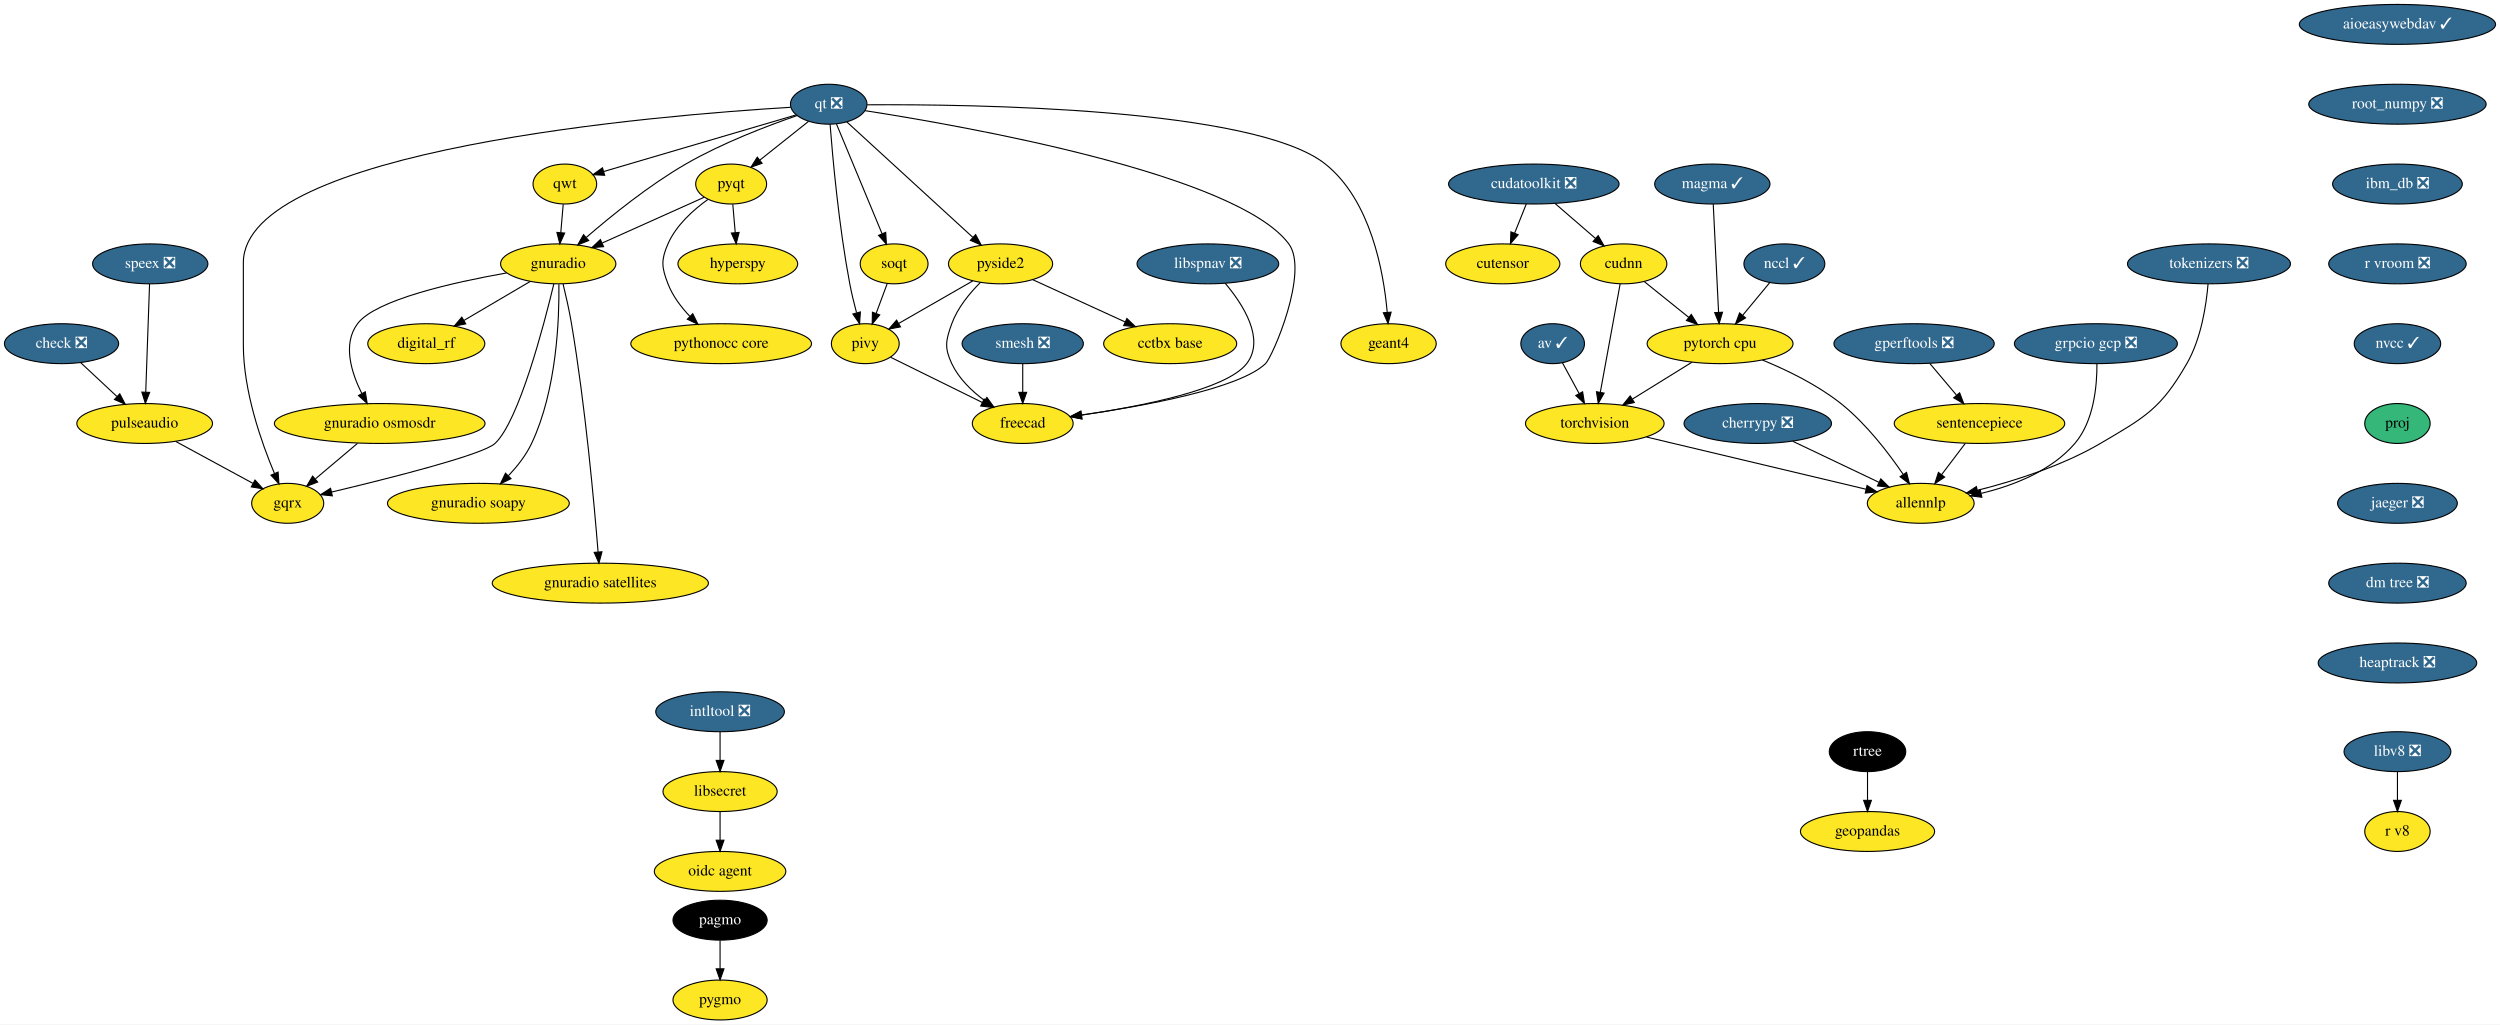
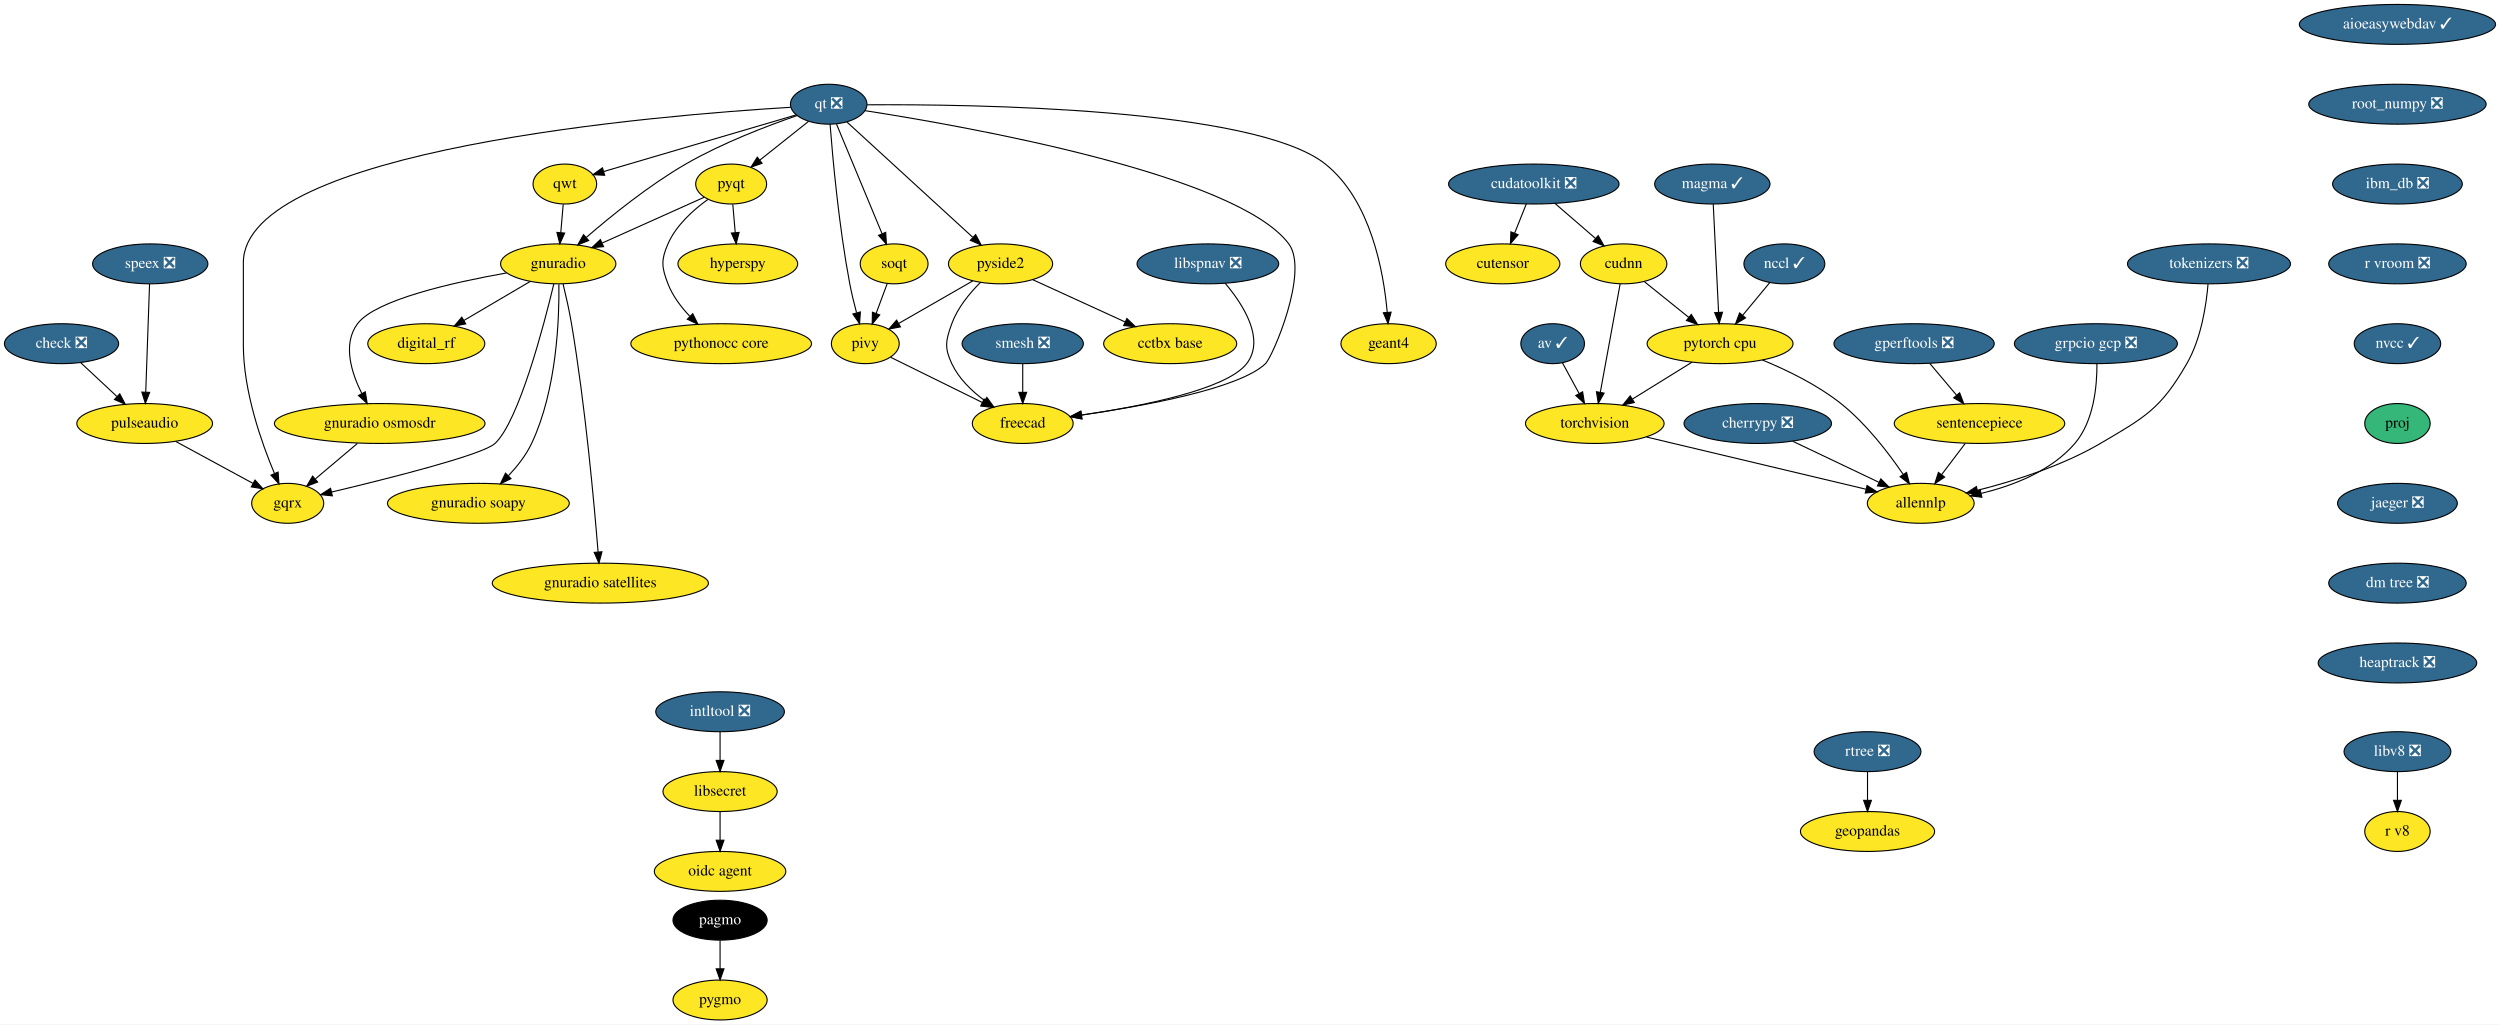
<svg xmlns="http://www.w3.org/2000/svg" xmlns:xlink="http://www.w3.org/1999/xlink" width="2255pt" height="924pt" viewBox="0.00 0.00 2255.00 924.00">
  <g id="graph0" class="graph" transform="scale(1 1) rotate(0) translate(4 920)">
    <polygon fill="white" stroke="transparent" points="-4,4 -4,-920 2251,-920 2251,4 -4,4" />
    <g id="node1" class="node">
      <g id="a_node1">
        <a xlink:href="https://github.com/conda-forge/aioeasywebdav-feedstock/pull/10" xlink:title="aioeasywebdav ✓">
          <ellipse fill="#31688e" stroke="black" cx="2158.5" cy="-898" rx="88.5" ry="18" />
          <text text-anchor="middle" x="2158.5" y="-894.3" font-family="Times,serif" font-size="14.00" fill="white">aioeasywebdav ✓</text>
        </a>
      </g>
    </g>
    <g id="node2" class="node">
      <g id="a_node2">
        <a xlink:href="https://github.com/conda-forge/root_numpy-feedstock/pull/25" xlink:title="root_numpy ❎">
          <ellipse fill="#31688e" stroke="black" cx="2158.5" cy="-826" rx="80" ry="18" />
          <text text-anchor="middle" x="2158.5" y="-822.3" font-family="Times,serif" font-size="14.00" fill="white">root_numpy ❎</text>
        </a>
      </g>
    </g>
    <g id="node37" class="node">
      <g id="a_node37">
        <a xlink:href="https://github.com/conda-forge/ibm_db-feedstock/pull/33" xlink:title="ibm_db ❎">
          <ellipse fill="#31688e" stroke="black" cx="2158.5" cy="-754" rx="58.5" ry="18" />
          <text text-anchor="middle" x="2158.5" y="-750.3" font-family="Times,serif" font-size="14.00" fill="white">ibm_db ❎</text>
        </a>
      </g>
    </g>
    <g id="node3" class="node">
      <g id="a_node3">
        <a xlink:href="https://github.com/conda-forge/av-feedstock/pull/41" xlink:title="av ✓">
          <ellipse fill="#31688e" stroke="black" cx="1396.5" cy="-610" rx="28.7" ry="18" />
          <text text-anchor="middle" x="1396.5" y="-606.3" font-family="Times,serif" font-size="14.00" fill="white">av ✓</text>
        </a>
      </g>
    </g>
    <g id="node4" class="node">
      <g id="a_node4">
        <a xlink:href="https://github.com/conda-forge/torchvision-feedstock" xlink:title="torchvision">
          <ellipse fill="#fde725" stroke="black" cx="1434.5" cy="-538" rx="62.5" ry="18" />
          <text text-anchor="middle" x="1434.5" y="-534.3" font-family="Times,serif" font-size="14.00">torchvision</text>
        </a>
      </g>
    </g>
    <g id="edge2" class="edge">
      <path fill="none" stroke="black" d="M1405.31,-592.76C1409.79,-584.53 1415.33,-574.32 1420.38,-565.02" />
      <polygon fill="black" stroke="black" points="1423.51,-566.58 1425.2,-556.12 1417.36,-563.24 1423.51,-566.58" />
    </g>
    <g id="node5" class="node">
      <g id="a_node5">
        <a xlink:href="https://github.com/conda-forge/allennlp-feedstock" xlink:title="allennlp">
          <ellipse fill="#fde725" stroke="black" cx="1728.5" cy="-466" rx="48.19" ry="18" />
          <text text-anchor="middle" x="1728.5" y="-462.3" font-family="Times,serif" font-size="14.00">allennlp</text>
        </a>
      </g>
    </g>
    <g id="edge3" class="edge">
      <path fill="none" stroke="black" d="M1481.09,-525.83C1489.23,-523.89 1497.61,-521.88 1505.5,-520 1565.24,-505.75 1633.99,-489.42 1679.18,-478.7" />
      <polygon fill="black" stroke="black" points="1680.1,-482.08 1689.02,-476.36 1678.48,-475.27 1680.1,-482.08" />
    </g>
    <g id="node6" class="node">
      <g id="a_node6">
        <a xlink:href="https://github.com/conda-forge/check-feedstock/pull/19" xlink:title="check ❎">
          <ellipse fill="#31688e" stroke="black" cx="51.5" cy="-610" rx="51.5" ry="18" />
          <text text-anchor="middle" x="51.5" y="-606.3" font-family="Times,serif" font-size="14.00" fill="white">check ❎</text>
        </a>
      </g>
    </g>
    <g id="node7" class="node">
      <g id="a_node7">
        <a xlink:href="https://github.com/conda-forge/pulseaudio-feedstock" xlink:title="pulseaudio">
          <ellipse fill="#fde725" stroke="black" cx="126.5" cy="-538" rx="61.19" ry="18" />
          <text text-anchor="middle" x="126.5" y="-534.3" font-family="Times,serif" font-size="14.00">pulseaudio</text>
        </a>
      </g>
    </g>
    <g id="edge4" class="edge">
      <path fill="none" stroke="black" d="M68.9,-592.76C78.58,-583.73 90.79,-572.33 101.48,-562.35" />
      <polygon fill="black" stroke="black" points="104.02,-564.77 108.94,-555.39 99.24,-559.65 104.02,-564.77" />
    </g>
    <g id="node8" class="node">
      <g id="a_node8">
        <a xlink:href="https://github.com/conda-forge/gqrx-feedstock" xlink:title="gqrx">
          <ellipse fill="#fde725" stroke="black" cx="255.5" cy="-466" rx="32.5" ry="18" />
          <text text-anchor="middle" x="255.5" y="-462.3" font-family="Times,serif" font-size="14.00">gqrx</text>
        </a>
      </g>
    </g>
    <g id="edge5" class="edge">
      <path fill="none" stroke="black" d="M154.49,-521.81C175.02,-510.67 202.9,-495.54 224.17,-484" />
      <polygon fill="black" stroke="black" points="226.01,-486.98 233.13,-479.14 222.67,-480.83 226.01,-486.98" />
    </g>
    <g id="node9" class="node">
      <g id="a_node9">
        <a xlink:href="https://github.com/conda-forge/cherrypy-feedstock/pull/64" xlink:title="cherrypy ❎">
          <ellipse fill="#31688e" stroke="black" cx="1581.5" cy="-538" rx="66.5" ry="18" />
          <text text-anchor="middle" x="1581.5" y="-534.3" font-family="Times,serif" font-size="14.00" fill="white">cherrypy ❎</text>
        </a>
      </g>
    </g>
    <g id="edge6" class="edge">
      <path fill="none" stroke="black" d="M1613.04,-521.98C1635.82,-511.13 1666.71,-496.42 1690.8,-484.95" />
      <polygon fill="black" stroke="black" points="1692.48,-488.03 1700,-480.57 1689.47,-481.71 1692.48,-488.03" />
    </g>
    <g id="node10" class="node">
      <g id="a_node10">
        <a xlink:href="https://github.com/conda-forge/geopandas-feedstock" xlink:title="geopandas">
          <ellipse fill="#fde725" stroke="black" cx="1680.5" cy="-170" rx="60.5" ry="18" />
          <text text-anchor="middle" x="1680.5" y="-166.3" font-family="Times,serif" font-size="14.00">geopandas</text>
        </a>
      </g>
    </g>
    <g id="node11" class="node">
      <g id="a_node11">
        <a xlink:href="https://github.com/conda-forge/hyperspy-feedstock" xlink:title="hyperspy">
          <ellipse fill="#fde725" stroke="black" cx="661.5" cy="-682" rx="54" ry="18" />
          <text text-anchor="middle" x="661.5" y="-678.3" font-family="Times,serif" font-size="14.00">hyperspy</text>
        </a>
      </g>
    </g>
    <g id="node12" class="node">
      <g id="a_node12">
        <a xlink:href="https://github.com/conda-forge/intltool-feedstock/pull/5" xlink:title="intltool ❎">
          <ellipse fill="#31688e" stroke="black" cx="645.5" cy="-278" rx="58" ry="18" />
          <text text-anchor="middle" x="645.5" y="-274.3" font-family="Times,serif" font-size="14.00" fill="white">intltool ❎</text>
        </a>
      </g>
    </g>
    <g id="node13" class="node">
      <g id="a_node13">
        <a xlink:href="https://github.com/conda-forge/libsecret-feedstock" xlink:title="libsecret">
          <ellipse fill="#fde725" stroke="black" cx="645.5" cy="-206" rx="51.5" ry="18" />
          <text text-anchor="middle" x="645.5" y="-202.3" font-family="Times,serif" font-size="14.00">libsecret</text>
        </a>
      </g>
    </g>
    <g id="edge7" class="edge">
      <path fill="none" stroke="black" d="M645.5,-259.7C645.5,-251.98 645.5,-242.71 645.5,-234.11" />
      <polygon fill="black" stroke="black" points="649,-234.1 645.5,-224.1 642,-234.1 649,-234.1" />
    </g>
    <g id="node14" class="node">
      <g id="a_node14">
        <a xlink:href="https://github.com/conda-forge/oidc-agent-feedstock" xlink:title="oidc agent">
          <ellipse fill="#fde725" stroke="black" cx="645.5" cy="-134" rx="59.29" ry="18" />
          <text text-anchor="middle" x="645.5" y="-130.3" font-family="Times,serif" font-size="14.00">oidc agent</text>
        </a>
      </g>
    </g>
    <g id="edge8" class="edge">
      <path fill="none" stroke="black" d="M645.5,-187.7C645.5,-179.98 645.5,-170.71 645.5,-162.11" />
      <polygon fill="black" stroke="black" points="649,-162.1 645.5,-152.1 642,-162.1 649,-162.1" />
    </g>
    <g id="node15" class="node">
      <g id="a_node15">
        <a xlink:href="https://github.com/conda-forge/pagmo-feedstock" xlink:title="pagmo">
          <ellipse fill="#000000" stroke="black" cx="645.5" cy="-90" rx="42.49" ry="18" />
          <text text-anchor="middle" x="645.5" y="-86.3" font-family="Times,serif" font-size="14.00" fill="white">pagmo</text>
        </a>
      </g>
    </g>
    <g id="node16" class="node">
      <g id="a_node16">
        <a xlink:href="https://github.com/conda-forge/pygmo-feedstock" xlink:title="pygmo">
          <ellipse fill="#fde725" stroke="black" cx="645.5" cy="-18" rx="42.49" ry="18" />
          <text text-anchor="middle" x="645.5" y="-14.3" font-family="Times,serif" font-size="14.00">pygmo</text>
        </a>
      </g>
    </g>
    <g id="edge9" class="edge">
      <path fill="none" stroke="black" d="M645.5,-71.7C645.5,-63.98 645.5,-54.71 645.5,-46.11" />
      <polygon fill="black" stroke="black" points="649,-46.1 645.5,-36.1 642,-46.1 649,-46.1" />
    </g>
    <g id="node17" class="node">
      <g id="a_node17">
        <a xlink:href="https://github.com/conda-forge/pyqt-feedstock" xlink:title="pyqt">
          <ellipse fill="#fde725" stroke="black" cx="655.5" cy="-754" rx="32" ry="18" />
          <text text-anchor="middle" x="655.5" y="-750.3" font-family="Times,serif" font-size="14.00">pyqt</text>
        </a>
      </g>
    </g>
    <g id="edge10" class="edge">
      <path fill="none" stroke="black" d="M656.98,-735.7C657.64,-727.98 658.44,-718.71 659.18,-710.11" />
      <polygon fill="black" stroke="black" points="662.67,-710.37 660.03,-700.1 655.69,-709.77 662.67,-710.37" />
    </g>
    <g id="node18" class="node">
      <g id="a_node18">
        <a xlink:href="https://github.com/conda-forge/gnuradio-feedstock" xlink:title="gnuradio">
          <ellipse fill="#fde725" stroke="black" cx="499.5" cy="-682" rx="52" ry="18" />
          <text text-anchor="middle" x="499.5" y="-678.3" font-family="Times,serif" font-size="14.00">gnuradio</text>
        </a>
      </g>
    </g>
    <g id="edge11" class="edge">
      <path fill="none" stroke="black" d="M631.12,-742.06C606.57,-731.04 568.26,-713.85 539.29,-700.85" />
      <polygon fill="black" stroke="black" points="540.41,-697.52 529.86,-696.62 537.55,-703.91 540.41,-697.52" />
    </g>
    <g id="node19" class="node">
      <g id="a_node19">
        <a xlink:href="https://github.com/conda-forge/pythonocc-core-feedstock" xlink:title="pythonocc core">
          <ellipse fill="#fde725" stroke="black" cx="646.5" cy="-610" rx="81.49" ry="18" />
          <text text-anchor="middle" x="646.5" y="-606.3" font-family="Times,serif" font-size="14.00">pythonocc core</text>
        </a>
      </g>
    </g>
    <g id="edge12" class="edge">
      <path fill="none" stroke="black" d="M634.51,-740.09C621.47,-730.75 605.84,-716.85 598.5,-700 592.11,-685.33 592.74,-678.93 598.5,-664 602.71,-653.09 610.31,-643.04 618.25,-634.68" />
      <polygon fill="black" stroke="black" points="620.86,-637.02 625.54,-627.52 615.96,-632.03 620.86,-637.02" />
    </g>
    <g id="edge13" class="edge">
      <path fill="none" stroke="black" d="M495.55,-663.89C486.64,-626.71 464.07,-540.23 442.5,-520 431.63,-509.8 346.65,-488.43 295.07,-476.17" />
      <polygon fill="black" stroke="black" points="295.76,-472.74 285.23,-473.84 294.15,-479.55 295.76,-472.74" />
    </g>
    <g id="node20" class="node">
      <g id="a_node20">
        <a xlink:href="https://github.com/conda-forge/digital_rf-feedstock" xlink:title="digital_rf">
          <ellipse fill="#fde725" stroke="black" cx="380.5" cy="-610" rx="52.79" ry="18" />
          <text text-anchor="middle" x="380.5" y="-606.3" font-family="Times,serif" font-size="14.00">digital_rf</text>
        </a>
      </g>
    </g>
    <g id="edge14" class="edge">
      <path fill="none" stroke="black" d="M474.26,-666.15C456.83,-655.9 433.44,-642.14 414.39,-630.93" />
      <polygon fill="black" stroke="black" points="416.09,-627.88 405.7,-625.82 412.55,-633.91 416.09,-627.88" />
    </g>
    <g id="node21" class="node">
      <g id="a_node21">
        <a xlink:href="https://github.com/conda-forge/gnuradio-osmosdr-feedstock" xlink:title="gnuradio osmosdr">
          <ellipse fill="#fde725" stroke="black" cx="338.5" cy="-538" rx="95" ry="18" />
          <text text-anchor="middle" x="338.5" y="-534.3" font-family="Times,serif" font-size="14.00">gnuradio osmosdr</text>
        </a>
      </g>
    </g>
    <g id="edge15" class="edge">
      <path fill="none" stroke="black" d="M452.85,-673.79C404.78,-665.29 334.65,-649.55 318.5,-628 304.87,-609.81 312.81,-584.04 322.42,-564.91" />
      <polygon fill="black" stroke="black" points="325.5,-566.58 327.18,-556.12 319.34,-563.24 325.5,-566.58" />
    </g>
    <g id="node22" class="node">
      <g id="a_node22">
        <a xlink:href="https://github.com/conda-forge/gnuradio-soapy-feedstock" xlink:title="gnuradio soapy">
          <ellipse fill="#fde725" stroke="black" cx="427.5" cy="-466" rx="82" ry="18" />
          <text text-anchor="middle" x="427.5" y="-462.3" font-family="Times,serif" font-size="14.00">gnuradio soapy</text>
        </a>
      </g>
    </g>
    <g id="edge16" class="edge">
      <path fill="none" stroke="black" d="M500.12,-663.61C500.54,-633.03 498.34,-568.28 475.5,-520 470.46,-509.35 462.56,-499.31 454.61,-490.89" />
      <polygon fill="black" stroke="black" points="456.92,-488.25 447.37,-483.64 451.96,-493.19 456.92,-488.25" />
    </g>
    <g id="node23" class="node">
      <g id="a_node23">
        <a xlink:href="https://github.com/conda-forge/gnuradio-satellites-feedstock" xlink:title="gnuradio satellites">
          <ellipse fill="#fde725" stroke="black" cx="537.5" cy="-394" rx="97.5" ry="18" />
          <text text-anchor="middle" x="537.5" y="-390.3" font-family="Times,serif" font-size="14.00">gnuradio satellites</text>
        </a>
      </g>
    </g>
    <g id="edge17" class="edge">
      <path fill="none" stroke="black" d="M503.88,-663.91C506.4,-653.57 509.46,-640.09 511.5,-628 523.97,-554 531.96,-465.73 535.46,-422.13" />
      <polygon fill="black" stroke="black" points="538.96,-422.29 536.25,-412.05 531.98,-421.74 538.96,-422.29" />
    </g>
    <g id="edge54" class="edge">
      <path fill="none" stroke="black" d="M318.41,-520.05C307.03,-510.46 292.68,-498.36 280.57,-488.14" />
      <polygon fill="black" stroke="black" points="282.5,-485.2 272.6,-481.42 277.99,-490.55 282.5,-485.2" />
    </g>
    <g id="node24" class="node">
      <g id="a_node24">
        <a xlink:href="https://github.com/conda-forge/qt-feedstock/pull/184" xlink:title="qt ❎">
          <ellipse fill="#31688e" stroke="black" cx="743.5" cy="-826" rx="34.5" ry="18" />
          <text text-anchor="middle" x="743.5" y="-822.3" font-family="Times,serif" font-size="14.00" fill="white">qt ❎</text>
        </a>
      </g>
    </g>
    <g id="edge26" class="edge">
      <path fill="none" stroke="black" d="M709.26,-823.22C592.26,-816.2 215.5,-785.64 215.5,-683 215.5,-683 215.5,-683 215.5,-609 215.5,-567.26 231.71,-521.11 243.5,-493.08" />
      <polygon fill="black" stroke="black" points="246.83,-494.19 247.6,-483.62 240.41,-491.4 246.83,-494.19" />
    </g>
    <g id="edge18" class="edge">
      <path fill="none" stroke="black" d="M725.27,-810.5C712.56,-800.39 695.42,-786.75 681.31,-775.53" />
      <polygon fill="black" stroke="black" points="683.41,-772.73 673.41,-769.25 679.06,-778.21 683.41,-772.73" />
    </g>
    <g id="edge19" class="edge">
      <path fill="none" stroke="black" d="M715.05,-815.8C688.21,-806.55 647.3,-790.97 614.5,-772 581.41,-752.87 547.23,-725.23 524.83,-705.85" />
      <polygon fill="black" stroke="black" points="526.97,-703.06 517.14,-699.11 522.35,-708.33 526.97,-703.06" />
    </g>
    <g id="node25" class="node">
      <g id="a_node25">
        <a xlink:href="https://github.com/conda-forge/qwt-feedstock" xlink:title="qwt">
          <ellipse fill="#fde725" stroke="black" cx="505.5" cy="-754" rx="28.7" ry="18" />
          <text text-anchor="middle" x="505.5" y="-750.3" font-family="Times,serif" font-size="14.00">qwt</text>
        </a>
      </g>
    </g>
    <g id="edge20" class="edge">
      <path fill="none" stroke="black" d="M713.84,-816.28C669.84,-803.34 587.44,-779.1 540.53,-765.3" />
      <polygon fill="black" stroke="black" points="541.39,-761.91 530.81,-762.44 539.42,-768.62 541.39,-761.91" />
    </g>
    <g id="node26" class="node">
      <g id="a_node26">
        <a xlink:href="https://github.com/conda-forge/pivy-feedstock" xlink:title="pivy">
          <ellipse fill="#fde725" stroke="black" cx="776.5" cy="-610" rx="30.59" ry="18" />
          <text text-anchor="middle" x="776.5" y="-606.3" font-family="Times,serif" font-size="14.00">pivy</text>
        </a>
      </g>
    </g>
    <g id="edge21" class="edge">
      <path fill="none" stroke="black" d="M744.72,-807.96C747,-778.44 752.62,-715.98 762.5,-664 764.12,-655.45 766.37,-646.25 768.59,-637.96" />
      <polygon fill="black" stroke="black" points="772.04,-638.62 771.34,-628.05 765.3,-636.75 772.04,-638.62" />
    </g>
    <g id="node27" class="node">
      <g id="a_node27">
        <a xlink:href="https://github.com/conda-forge/pyside2-feedstock" xlink:title="pyside2">
          <ellipse fill="#fde725" stroke="black" cx="898.5" cy="-682" rx="47" ry="18" />
          <text text-anchor="middle" x="898.5" y="-678.3" font-family="Times,serif" font-size="14.00">pyside2</text>
        </a>
      </g>
    </g>
    <g id="edge22" class="edge">
      <path fill="none" stroke="black" d="M759.79,-810.07C786.88,-785.26 841.35,-735.36 873.38,-706.01" />
      <polygon fill="black" stroke="black" points="876,-708.36 881.01,-699.02 871.27,-703.2 876,-708.36" />
    </g>
    <g id="node28" class="node">
      <g id="a_node28">
        <a xlink:href="https://github.com/conda-forge/soqt-feedstock" xlink:title="soqt">
          <ellipse fill="#fde725" stroke="black" cx="802.5" cy="-682" rx="30.59" ry="18" />
          <text text-anchor="middle" x="802.5" y="-678.3" font-family="Times,serif" font-size="14.00">soqt</text>
        </a>
      </g>
    </g>
    <g id="edge23" class="edge">
      <path fill="none" stroke="black" d="M750.5,-808.15C760.66,-783.71 779.58,-738.17 791.58,-709.29" />
      <polygon fill="black" stroke="black" points="794.9,-710.4 795.51,-699.82 788.44,-707.72 794.9,-710.4" />
    </g>
    <g id="node29" class="node">
      <g id="a_node29">
        <a xlink:href="https://github.com/conda-forge/freecad-feedstock" xlink:title="freecad">
          <ellipse fill="#fde725" stroke="black" cx="918.5" cy="-538" rx="45.5" ry="18" />
          <text text-anchor="middle" x="918.5" y="-534.3" font-family="Times,serif" font-size="14.00">freecad</text>
        </a>
      </g>
    </g>
    <g id="edge24" class="edge">
      <path fill="none" stroke="black" d="M776.23,-820.19C865.85,-806.28 1111.71,-762.96 1158.5,-700 1177.09,-674.98 1143.75,-597.97 1137.5,-592 1113.94,-569.51 1028.39,-553.86 971.45,-545.66" />
      <polygon fill="black" stroke="black" points="971.91,-542.19 961.52,-544.26 970.93,-549.12 971.91,-542.19" />
    </g>
    <g id="node30" class="node">
      <g id="a_node30">
        <a xlink:href="https://github.com/conda-forge/geant4-feedstock" xlink:title="geant4">
          <ellipse fill="#fde725" stroke="black" cx="1248.5" cy="-610" rx="43" ry="18" />
          <text text-anchor="middle" x="1248.5" y="-606.3" font-family="Times,serif" font-size="14.00">geant4</text>
        </a>
      </g>
    </g>
    <g id="edge25" class="edge">
      <path fill="none" stroke="black" d="M778.13,-825.47C871.89,-826.06 1127.87,-822.85 1191.5,-772 1232.51,-739.23 1244.06,-674.8 1247.28,-638.16" />
      <polygon fill="black" stroke="black" points="1250.77,-638.41 1248.01,-628.18 1243.79,-637.9 1250.77,-638.41" />
    </g>
    <g id="edge27" class="edge">
      <path fill="none" stroke="black" d="M504.02,-735.7C503.36,-727.98 502.56,-718.71 501.82,-710.11" />
      <polygon fill="black" stroke="black" points="505.31,-709.77 500.97,-700.1 498.33,-710.37 505.31,-709.77" />
    </g>
    <g id="edge28" class="edge">
      <path fill="none" stroke="black" d="M799.31,-597.75C821.59,-586.77 855.84,-569.89 881.92,-557.03" />
      <polygon fill="black" stroke="black" points="883.7,-560.06 891.12,-552.5 880.61,-553.78 883.7,-560.06" />
    </g>
    <g id="edge29" class="edge">
      <path fill="none" stroke="black" d="M873.52,-666.67C854.08,-655.52 827.06,-640.01 806.46,-628.19" />
      <polygon fill="black" stroke="black" points="808.2,-625.15 797.79,-623.21 804.72,-631.23 808.2,-625.15" />
    </g>
    <g id="edge30" class="edge">
      <path fill="none" stroke="black" d="M880.4,-665.3C870.7,-655.65 859.7,-642.4 854.5,-628 849.07,-612.95 847.69,-606.48 854.5,-592 860.82,-578.55 872.42,-567.35 884.02,-558.76" />
      <polygon fill="black" stroke="black" points="886.16,-561.53 892.39,-552.97 882.18,-555.77 886.16,-561.53" />
    </g>
    <g id="node31" class="node">
      <g id="a_node31">
        <a xlink:href="https://github.com/conda-forge/cctbx-base-feedstock" xlink:title="cctbx base">
          <ellipse fill="#fde725" stroke="black" cx="1051.5" cy="-610" rx="60" ry="18" />
          <text text-anchor="middle" x="1051.5" y="-606.3" font-family="Times,serif" font-size="14.00">cctbx base</text>
        </a>
      </g>
    </g>
    <g id="edge31" class="edge">
      <path fill="none" stroke="black" d="M927.64,-667.67C951.19,-656.89 984.62,-641.6 1010.81,-629.62" />
      <polygon fill="black" stroke="black" points="1012.46,-632.71 1020.1,-625.37 1009.55,-626.34 1012.46,-632.71" />
    </g>
    <g id="edge32" class="edge">
      <path fill="none" stroke="black" d="M796.21,-664.05C793.24,-656.06 789.62,-646.33 786.31,-637.4" />
      <polygon fill="black" stroke="black" points="789.5,-635.94 782.74,-627.79 782.94,-638.38 789.5,-635.94" />
    </g>
    <g id="node32" class="node">
      <g id="a_node32">
-         <a xlink:href="https://github.com/conda-forge/rtree-feedstock" xlink:title="rtree">
-           <ellipse fill="#000000" stroke="black" cx="1680.5" cy="-242" rx="34.5" ry="18" />
-           <text text-anchor="middle" x="1680.5" y="-238.3" font-family="Times,serif" font-size="14.00" fill="white">rtree</text>
+         <a xlink:href="https://github.com/conda-forge/rtree-feedstock/pull/37" xlink:title="rtree ❎">
+           <ellipse fill="#31688e" stroke="black" cx="1680.5" cy="-242" rx="48.19" ry="18" />
+           <text text-anchor="middle" x="1680.5" y="-238.3" font-family="Times,serif" font-size="14.00" fill="white">rtree ❎</text>
        </a>
      </g>
    </g>
    <g id="edge33" class="edge">
      <path fill="none" stroke="black" d="M1680.5,-223.7C1680.5,-215.98 1680.5,-206.71 1680.5,-198.11" />
      <polygon fill="black" stroke="black" points="1684,-198.1 1680.5,-188.1 1677,-198.1 1684,-198.1" />
    </g>
    <g id="node33" class="node">
      <g id="a_node33">
        <a xlink:href="https://github.com/conda-forge/speex-feedstock/pull/7" xlink:title="speex ❎">
          <ellipse fill="#31688e" stroke="black" cx="131.5" cy="-682" rx="52" ry="18" />
          <text text-anchor="middle" x="131.5" y="-678.3" font-family="Times,serif" font-size="14.00" fill="white">speex ❎</text>
        </a>
      </g>
    </g>
    <g id="edge34" class="edge">
      <path fill="none" stroke="black" d="M130.9,-663.87C130.04,-639.67 128.48,-595.21 127.46,-566.39" />
      <polygon fill="black" stroke="black" points="130.96,-566.06 127.11,-556.19 123.96,-566.31 130.96,-566.06" />
    </g>
    <g id="node34" class="node">
      <g id="a_node34">
        <a xlink:href="https://github.com/conda-forge/smesh-feedstock/pull/48" xlink:title="smesh ❎">
          <ellipse fill="#31688e" stroke="black" cx="918.5" cy="-610" rx="54.69" ry="18" />
          <text text-anchor="middle" x="918.5" y="-606.3" font-family="Times,serif" font-size="14.00" fill="white">smesh ❎</text>
        </a>
      </g>
    </g>
    <g id="edge35" class="edge">
      <path fill="none" stroke="black" d="M918.5,-591.7C918.5,-583.98 918.5,-574.71 918.5,-566.11" />
      <polygon fill="black" stroke="black" points="922,-566.1 918.5,-556.1 915,-566.1 922,-566.1" />
    </g>
    <g id="node35" class="node">
      <g id="a_node35">
        <a xlink:href="https://github.com/conda-forge/gperftools-feedstock/pull/11" xlink:title="gperftools ❎">
          <ellipse fill="#31688e" stroke="black" cx="1722.5" cy="-610" rx="72.29" ry="18" />
          <text text-anchor="middle" x="1722.5" y="-606.3" font-family="Times,serif" font-size="14.00" fill="white">gperftools ❎</text>
        </a>
      </g>
    </g>
    <g id="node36" class="node">
      <g id="a_node36">
        <a xlink:href="https://github.com/conda-forge/sentencepiece-feedstock" xlink:title="sentencepiece">
          <ellipse fill="#fde725" stroke="black" cx="1781.5" cy="-538" rx="76.89" ry="18" />
          <text text-anchor="middle" x="1781.5" y="-534.3" font-family="Times,serif" font-size="14.00">sentencepiece</text>
        </a>
      </g>
    </g>
    <g id="edge36" class="edge">
      <path fill="none" stroke="black" d="M1736.78,-592.05C1743.96,-583.54 1752.79,-573.07 1760.7,-563.68" />
      <polygon fill="black" stroke="black" points="1763.58,-565.69 1767.35,-555.79 1758.23,-561.18 1763.58,-565.69" />
    </g>
    <g id="edge37" class="edge">
      <path fill="none" stroke="black" d="M1768.67,-520.05C1762.29,-511.63 1754.45,-501.28 1747.4,-491.97" />
      <polygon fill="black" stroke="black" points="1750.04,-489.65 1741.21,-483.79 1744.46,-493.87 1750.04,-489.65" />
    </g>
    <g id="node40" class="node">
      <g id="a_node40">
        <a xlink:href="https://github.com/conda-forge/r-vroom-feedstock/pull/17" xlink:title="r vroom ❎">
          <ellipse fill="#31688e" stroke="black" cx="2158.5" cy="-682" rx="61.99" ry="18" />
          <text text-anchor="middle" x="2158.5" y="-678.3" font-family="Times,serif" font-size="14.00" fill="white">r vroom ❎</text>
        </a>
      </g>
    </g>
    <g id="node38" class="node">
      <g id="a_node38">
        <a xlink:href="https://github.com/conda-forge/pytorch-cpu-feedstock" xlink:title="pytorch cpu">
          <ellipse fill="#fde725" stroke="black" cx="1547.5" cy="-610" rx="65.79" ry="18" />
          <text text-anchor="middle" x="1547.5" y="-606.3" font-family="Times,serif" font-size="14.00">pytorch cpu</text>
        </a>
      </g>
    </g>
    <g id="edge39" class="edge">
      <path fill="none" stroke="black" d="M1522.14,-593.29C1506.29,-583.47 1485.69,-570.71 1468.44,-560.03" />
      <polygon fill="black" stroke="black" points="1470.12,-556.95 1459.77,-554.66 1466.43,-562.9 1470.12,-556.95" />
    </g>
    <g id="edge40" class="edge">
      <path fill="none" stroke="black" d="M1585.67,-595.28C1607.74,-586.22 1635.25,-572.89 1656.5,-556 1679.3,-537.88 1699.59,-511.34 1712.78,-491.95" />
      <polygon fill="black" stroke="black" points="1715.7,-493.88 1718.32,-483.61 1709.87,-490 1715.7,-493.88" />
    </g>
    <g id="node39" class="node">
      <g id="a_node39">
        <a xlink:href="https://github.com/conda-forge/grpcio-gcp-feedstock/pull/9" xlink:title="grpcio gcp ❎">
          <ellipse fill="#31688e" stroke="black" cx="1886.5" cy="-610" rx="73.5" ry="18" />
          <text text-anchor="middle" x="1886.5" y="-606.3" font-family="Times,serif" font-size="14.00" fill="white">grpcio gcp ❎</text>
        </a>
      </g>
    </g>
    <g id="edge41" class="edge">
      <path fill="none" stroke="black" d="M1887.43,-591.83C1887.56,-572.19 1884.77,-540.16 1867.5,-520 1846.31,-495.26 1812.25,-482.04 1783.16,-474.98" />
      <polygon fill="black" stroke="black" points="1783.63,-471.5 1773.1,-472.74 1782.1,-478.33 1783.63,-471.5" />
    </g>
    <g id="node41" class="node">
      <g id="a_node41">
        <a xlink:href="https://github.com/conda-forge/nvcc-feedstock/pull/67" xlink:title="nvcc ✓">
          <ellipse fill="#31688e" stroke="black" cx="2158.5" cy="-610" rx="39" ry="18" />
          <text text-anchor="middle" x="2158.5" y="-606.3" font-family="Times,serif" font-size="14.00" fill="white">nvcc ✓</text>
        </a>
      </g>
    </g>
    <g id="node48" class="node">
      <g id="a_node48">
        <a xlink:href="https://github.com/conda-forge/proj-feedstock" xlink:title="proj">
          <ellipse fill="#35b779" stroke="black" cx="2158.5" cy="-538" rx="29.5" ry="18" />
          <text text-anchor="middle" x="2158.5" y="-534.3" font-family="Times,serif" font-size="14.00">proj</text>
        </a>
      </g>
    </g>
    <g id="node42" class="node">
      <g id="a_node42">
        <a xlink:href="https://github.com/conda-forge/cudatoolkit-feedstock/pull/4" xlink:title="cudatoolkit ❎">
          <ellipse fill="#31688e" stroke="black" cx="1379.5" cy="-754" rx="76.89" ry="18" />
          <text text-anchor="middle" x="1379.5" y="-750.3" font-family="Times,serif" font-size="14.00" fill="white">cudatoolkit ❎</text>
        </a>
      </g>
    </g>
    <g id="node43" class="node">
      <g id="a_node43">
        <a xlink:href="https://github.com/conda-forge/cudnn-feedstock" xlink:title="cudnn">
          <ellipse fill="#fde725" stroke="black" cx="1460.5" cy="-682" rx="39" ry="18" />
          <text text-anchor="middle" x="1460.5" y="-678.3" font-family="Times,serif" font-size="14.00">cudnn</text>
        </a>
      </g>
    </g>
    <g id="edge44" class="edge">
      <path fill="none" stroke="black" d="M1398.7,-736.41C1409.57,-727.02 1423.3,-715.15 1435.06,-704.99" />
      <polygon fill="black" stroke="black" points="1437.55,-707.46 1442.83,-698.27 1432.97,-702.16 1437.55,-707.46" />
    </g>
    <g id="node44" class="node">
      <g id="a_node44">
        <a xlink:href="https://github.com/conda-forge/cutensor-feedstock" xlink:title="cutensor">
          <ellipse fill="#fde725" stroke="black" cx="1351.5" cy="-682" rx="51.5" ry="18" />
          <text text-anchor="middle" x="1351.5" y="-678.3" font-family="Times,serif" font-size="14.00">cutensor</text>
        </a>
      </g>
    </g>
    <g id="edge45" class="edge">
      <path fill="none" stroke="black" d="M1372.72,-736.05C1369.57,-728.18 1365.75,-718.62 1362.22,-709.79" />
      <polygon fill="black" stroke="black" points="1365.37,-708.26 1358.41,-700.28 1358.87,-710.86 1365.37,-708.26" />
    </g>
    <g id="edge46" class="edge">
      <path fill="none" stroke="black" d="M1457.36,-663.87C1452.93,-639.67 1444.79,-595.21 1439.52,-566.39" />
      <polygon fill="black" stroke="black" points="1442.89,-565.4 1437.65,-556.19 1436.01,-566.66 1442.89,-565.4" />
    </g>
    <g id="edge47" class="edge">
      <path fill="none" stroke="black" d="M1479.38,-665.81C1491.05,-656.42 1506.25,-644.19 1519.32,-633.67" />
      <polygon fill="black" stroke="black" points="1521.54,-636.38 1527.14,-627.38 1517.16,-630.92 1521.54,-636.38" />
    </g>
    <g id="node45" class="node">
      <g id="a_node45">
        <a xlink:href="https://github.com/conda-forge/libspnav-feedstock/pull/2" xlink:title="libspnav ❎">
          <ellipse fill="#31688e" stroke="black" cx="1085.5" cy="-682" rx="63.89" ry="18" />
          <text text-anchor="middle" x="1085.5" y="-678.3" font-family="Times,serif" font-size="14.00" fill="white">libspnav ❎</text>
        </a>
      </g>
    </g>
    <g id="edge48" class="edge">
      <path fill="none" stroke="black" d="M1101.1,-664.51C1117.14,-645.51 1137.54,-614.09 1120.5,-592 1102.4,-568.54 1025.05,-553.43 971.5,-545.57" />
      <polygon fill="black" stroke="black" points="971.86,-542.09 961.47,-544.14 970.87,-549.02 971.86,-542.09" />
    </g>
    <g id="node46" class="node">
      <g id="a_node46">
        <a xlink:href="https://github.com/conda-forge/libv8-feedstock/pull/66" xlink:title="libv8 ❎">
          <ellipse fill="#31688e" stroke="black" cx="2158.5" cy="-242" rx="48.19" ry="18" />
          <text text-anchor="middle" x="2158.5" y="-238.3" font-family="Times,serif" font-size="14.00" fill="white">libv8 ❎</text>
        </a>
      </g>
    </g>
    <g id="node47" class="node">
      <g id="a_node47">
        <a xlink:href="https://github.com/conda-forge/r-v8-feedstock" xlink:title="r v8">
          <ellipse fill="#fde725" stroke="black" cx="2158.5" cy="-170" rx="29.5" ry="18" />
          <text text-anchor="middle" x="2158.5" y="-166.3" font-family="Times,serif" font-size="14.00">r v8</text>
        </a>
      </g>
    </g>
    <g id="edge49" class="edge">
      <path fill="none" stroke="black" d="M2158.5,-223.7C2158.5,-215.98 2158.5,-206.71 2158.5,-198.11" />
      <polygon fill="black" stroke="black" points="2162,-198.1 2158.5,-188.1 2155,-198.1 2162,-198.1" />
    </g>
    <g id="node49" class="node">
      <g id="a_node49">
        <a xlink:href="https://github.com/conda-forge/jaeger-feedstock/pull/12" xlink:title="jaeger ❎">
          <ellipse fill="#31688e" stroke="black" cx="2158.5" cy="-466" rx="54" ry="18" />
          <text text-anchor="middle" x="2158.5" y="-462.3" font-family="Times,serif" font-size="14.00" fill="white">jaeger ❎</text>
        </a>
      </g>
    </g>
    <g id="node51" class="node">
      <g id="a_node51">
        <a xlink:href="https://github.com/conda-forge/dm-tree-feedstock/pull/4" xlink:title="dm tree ❎">
          <ellipse fill="#31688e" stroke="black" cx="2158.5" cy="-394" rx="61.99" ry="18" />
          <text text-anchor="middle" x="2158.5" y="-390.3" font-family="Times,serif" font-size="14.00" fill="white">dm tree ❎</text>
        </a>
      </g>
    </g>
    <g id="node50" class="node">
      <g id="a_node50">
        <a xlink:href="https://github.com/conda-forge/nccl-feedstock/pull/51" xlink:title="nccl ✓">
          <ellipse fill="#31688e" stroke="black" cx="1605.5" cy="-682" rx="36.5" ry="18" />
          <text text-anchor="middle" x="1605.5" y="-678.3" font-family="Times,serif" font-size="14.00" fill="white">nccl ✓</text>
        </a>
      </g>
    </g>
    <g id="edge52" class="edge">
      <path fill="none" stroke="black" d="M1592.34,-665.12C1585.13,-656.42 1576.04,-645.45 1567.93,-635.66" />
      <polygon fill="black" stroke="black" points="1570.49,-633.26 1561.42,-627.8 1565.1,-637.73 1570.49,-633.26" />
    </g>
    <g id="node53" class="node">
      <g id="a_node53">
        <a xlink:href="https://github.com/conda-forge/heaptrack-feedstock/pull/2" xlink:title="heaptrack ❎">
          <ellipse fill="#31688e" stroke="black" cx="2158.5" cy="-322" rx="71.5" ry="18" />
          <text text-anchor="middle" x="2158.5" y="-318.3" font-family="Times,serif" font-size="14.00" fill="white">heaptrack ❎</text>
        </a>
      </g>
    </g>
    <g id="node52" class="node">
      <g id="a_node52">
        <a xlink:href="https://github.com/conda-forge/tokenizers-feedstock/pull/18" xlink:title="tokenizers ❎">
          <ellipse fill="#31688e" stroke="black" cx="1988.5" cy="-682" rx="73.5" ry="18" />
          <text text-anchor="middle" x="1988.5" y="-678.3" font-family="Times,serif" font-size="14.00" fill="white">tokenizers ❎</text>
        </a>
      </g>
    </g>
    <g id="edge55" class="edge">
      <path fill="none" stroke="black" d="M1987.66,-663.84C1986.09,-645.06 1981.56,-614.63 1968.5,-592 1944.93,-551.13 1931.19,-543.88 1890.5,-520 1856.04,-499.77 1812.86,-486.14 1779.75,-477.77" />
      <polygon fill="black" stroke="black" points="1780.36,-474.32 1769.82,-475.34 1778.7,-481.12 1780.36,-474.32" />
    </g>
    <g id="node54" class="node">
      <g id="a_node54">
        <a xlink:href="https://github.com/conda-forge/magma-feedstock/pull/9" xlink:title="magma ✓">
          <ellipse fill="#31688e" stroke="black" cx="1540.5" cy="-754" rx="52" ry="18" />
          <text text-anchor="middle" x="1540.5" y="-750.3" font-family="Times,serif" font-size="14.00" fill="white">magma ✓</text>
        </a>
      </g>
    </g>
    <g id="edge57" class="edge">
      <path fill="none" stroke="black" d="M1541.34,-735.87C1542.54,-711.67 1544.73,-667.21 1546.15,-638.39" />
      <polygon fill="black" stroke="black" points="1549.66,-638.35 1546.65,-628.19 1542.66,-638 1549.66,-638.35" />
    </g>
  </g>
</svg>
